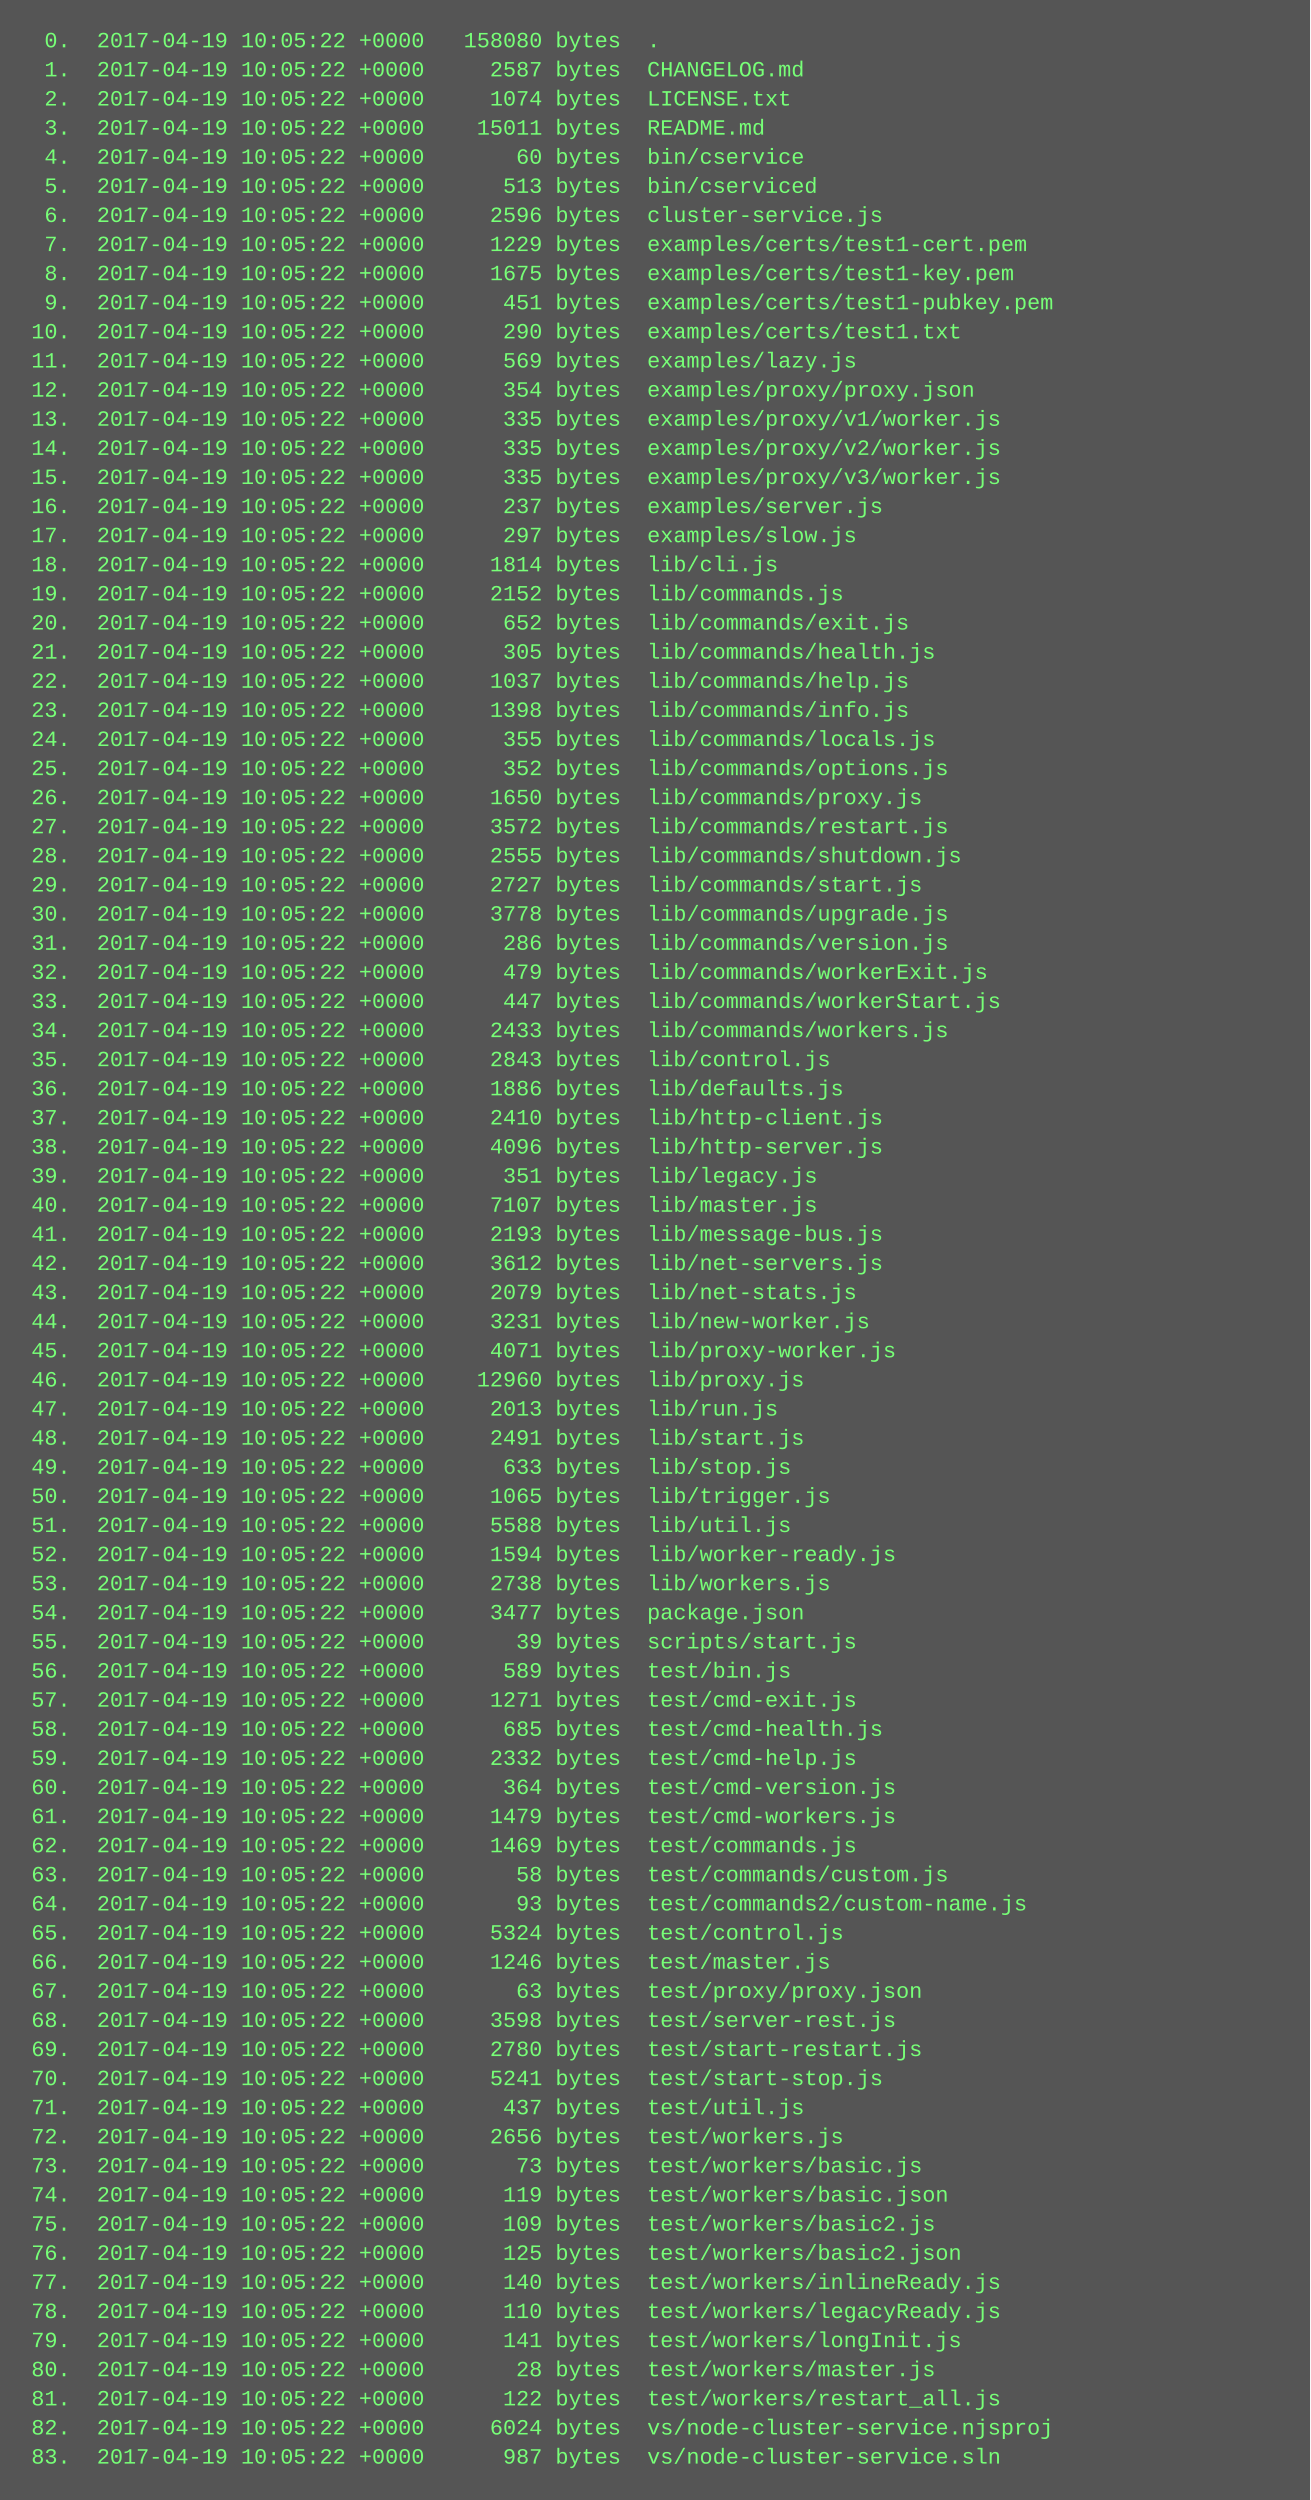
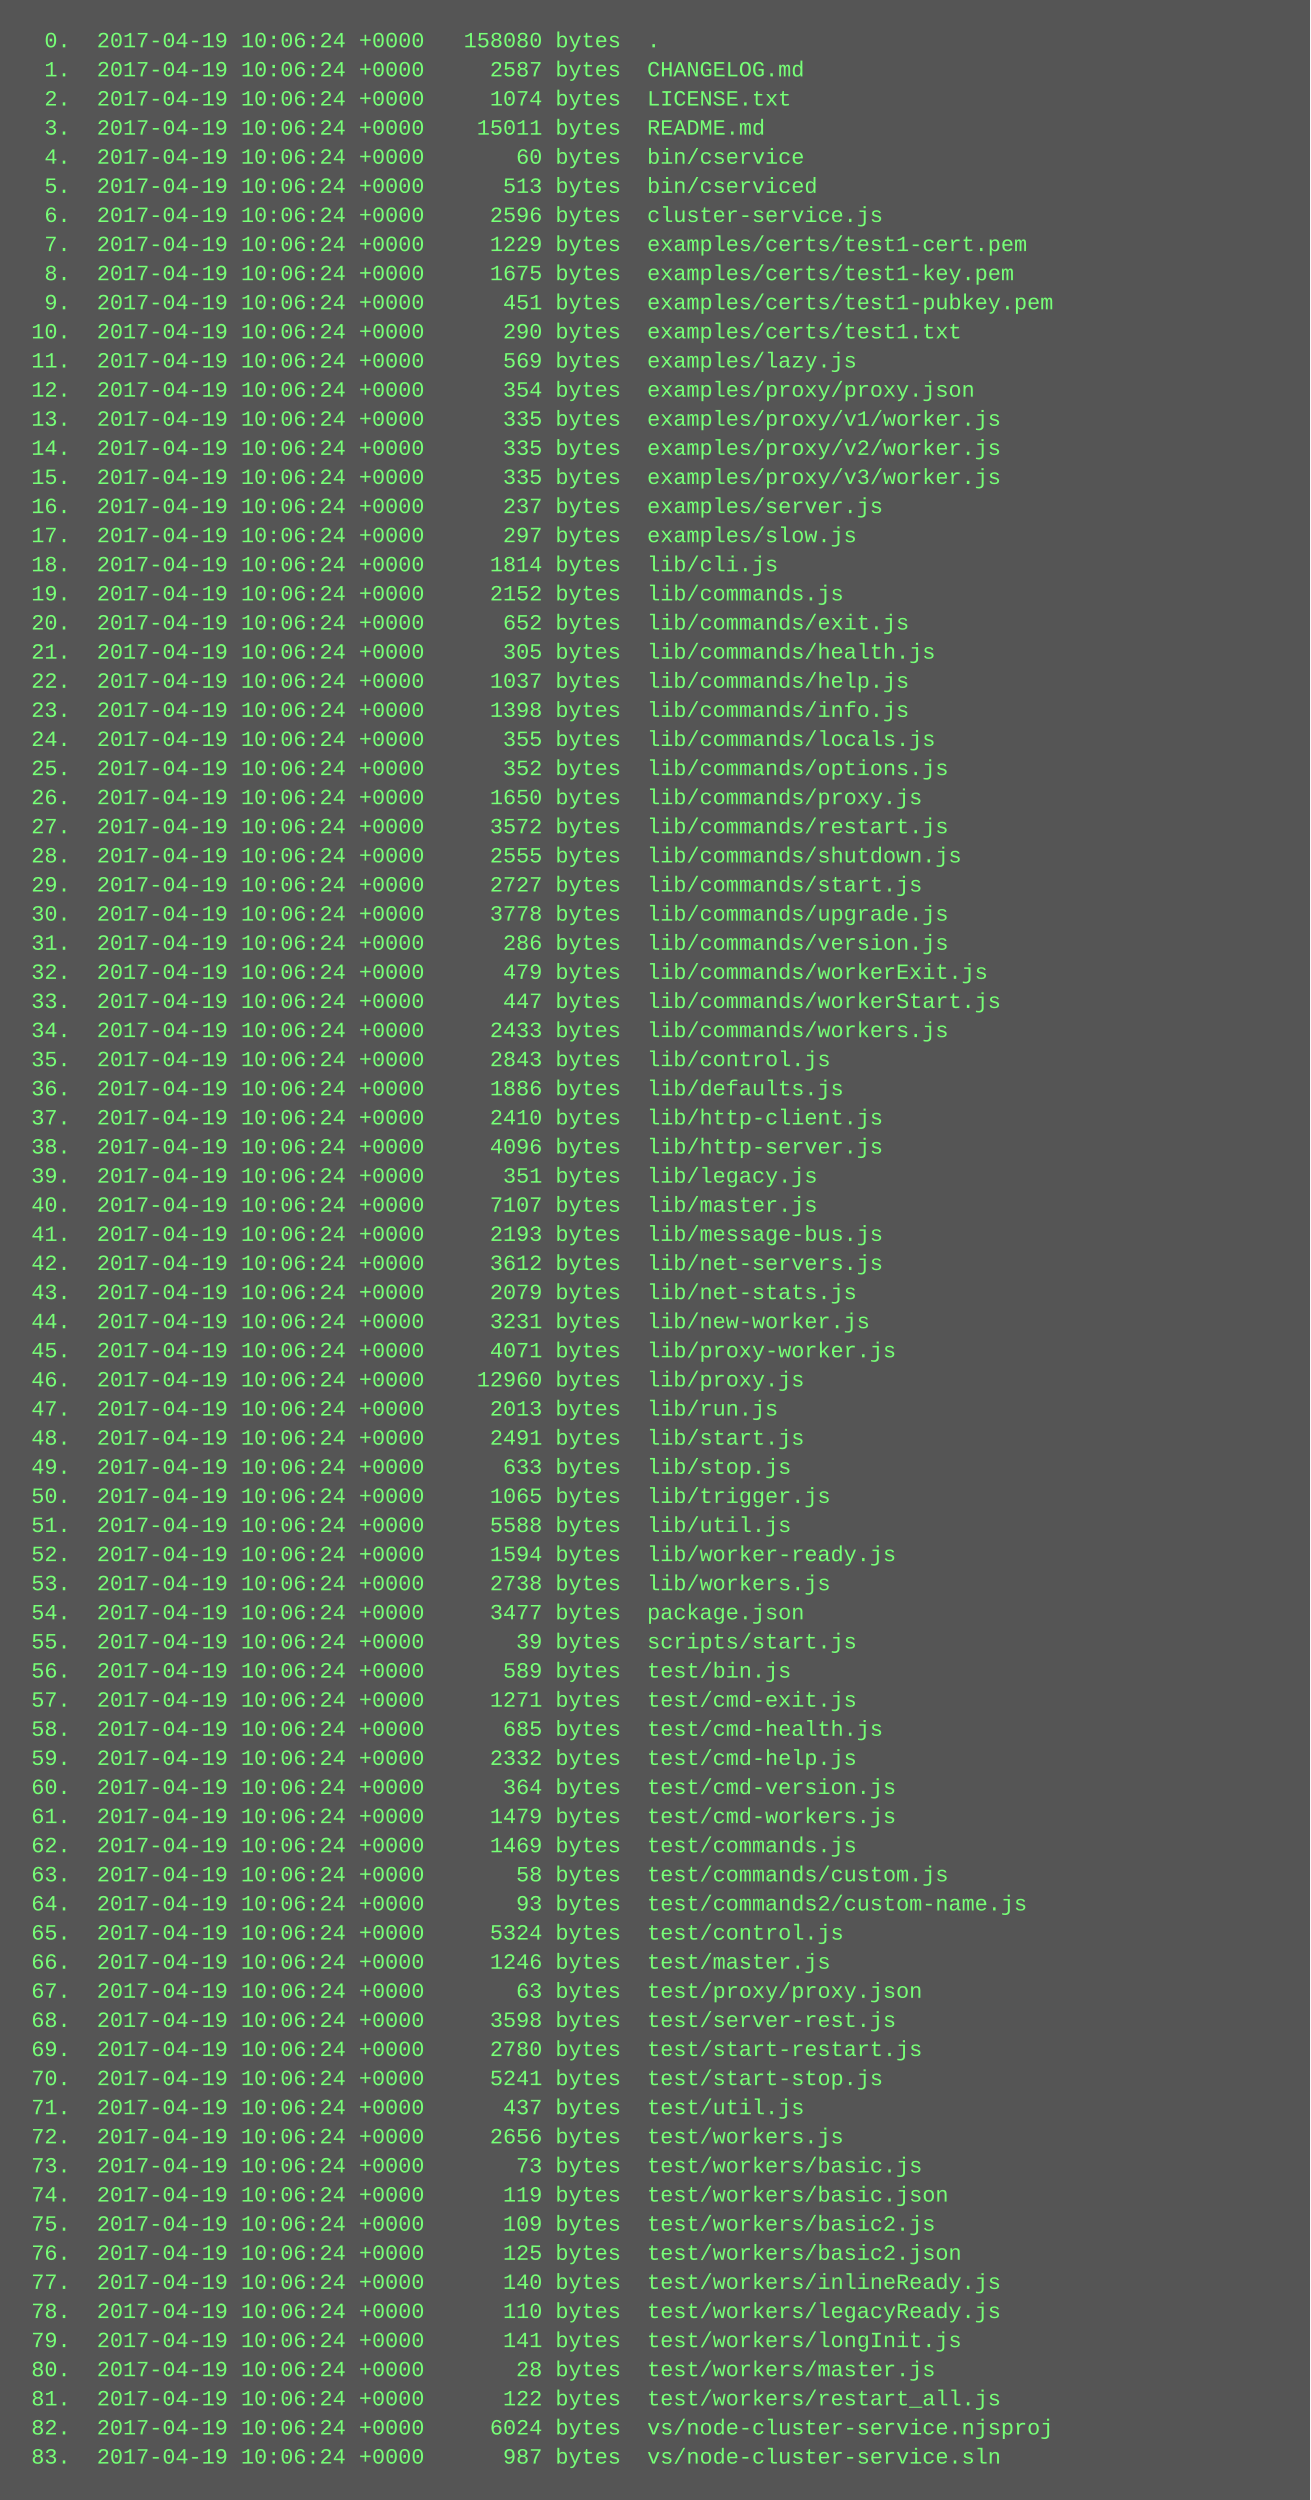
<svg xmlns="http://www.w3.org/2000/svg" height="1374" width="720">
  <rect height="1374" fill="#555" width="720" />
  <text fill="#7f7" font-family="Courier New" font-size="12" xml:space="preserve">
-     <tspan x="10" y="26">  0.  2017-04-19 10:05:22 +0000   158080 bytes  .</tspan>
-     <tspan x="10" y="42">  1.  2017-04-19 10:05:22 +0000     2587 bytes  CHANGELOG.md</tspan>
-     <tspan x="10" y="58">  2.  2017-04-19 10:05:22 +0000     1074 bytes  LICENSE.txt</tspan>
-     <tspan x="10" y="74">  3.  2017-04-19 10:05:22 +0000    15011 bytes  README.md</tspan>
-     <tspan x="10" y="90">  4.  2017-04-19 10:05:22 +0000       60 bytes  bin/cservice</tspan>
-     <tspan x="10" y="106">  5.  2017-04-19 10:05:22 +0000      513 bytes  bin/cserviced</tspan>
-     <tspan x="10" y="122">  6.  2017-04-19 10:05:22 +0000     2596 bytes  cluster-service.js</tspan>
-     <tspan x="10" y="138">  7.  2017-04-19 10:05:22 +0000     1229 bytes  examples/certs/test1-cert.pem</tspan>
-     <tspan x="10" y="154">  8.  2017-04-19 10:05:22 +0000     1675 bytes  examples/certs/test1-key.pem</tspan>
-     <tspan x="10" y="170">  9.  2017-04-19 10:05:22 +0000      451 bytes  examples/certs/test1-pubkey.pem</tspan>
-     <tspan x="10" y="186"> 10.  2017-04-19 10:05:22 +0000      290 bytes  examples/certs/test1.txt</tspan>
-     <tspan x="10" y="202"> 11.  2017-04-19 10:05:22 +0000      569 bytes  examples/lazy.js</tspan>
-     <tspan x="10" y="218"> 12.  2017-04-19 10:05:22 +0000      354 bytes  examples/proxy/proxy.json</tspan>
-     <tspan x="10" y="234"> 13.  2017-04-19 10:05:22 +0000      335 bytes  examples/proxy/v1/worker.js</tspan>
-     <tspan x="10" y="250"> 14.  2017-04-19 10:05:22 +0000      335 bytes  examples/proxy/v2/worker.js</tspan>
-     <tspan x="10" y="266"> 15.  2017-04-19 10:05:22 +0000      335 bytes  examples/proxy/v3/worker.js</tspan>
-     <tspan x="10" y="282"> 16.  2017-04-19 10:05:22 +0000      237 bytes  examples/server.js</tspan>
-     <tspan x="10" y="298"> 17.  2017-04-19 10:05:22 +0000      297 bytes  examples/slow.js</tspan>
-     <tspan x="10" y="314"> 18.  2017-04-19 10:05:22 +0000     1814 bytes  lib/cli.js</tspan>
-     <tspan x="10" y="330"> 19.  2017-04-19 10:05:22 +0000     2152 bytes  lib/commands.js</tspan>
-     <tspan x="10" y="346"> 20.  2017-04-19 10:05:22 +0000      652 bytes  lib/commands/exit.js</tspan>
-     <tspan x="10" y="362"> 21.  2017-04-19 10:05:22 +0000      305 bytes  lib/commands/health.js</tspan>
-     <tspan x="10" y="378"> 22.  2017-04-19 10:05:22 +0000     1037 bytes  lib/commands/help.js</tspan>
-     <tspan x="10" y="394"> 23.  2017-04-19 10:05:22 +0000     1398 bytes  lib/commands/info.js</tspan>
-     <tspan x="10" y="410"> 24.  2017-04-19 10:05:22 +0000      355 bytes  lib/commands/locals.js</tspan>
-     <tspan x="10" y="426"> 25.  2017-04-19 10:05:22 +0000      352 bytes  lib/commands/options.js</tspan>
-     <tspan x="10" y="442"> 26.  2017-04-19 10:05:22 +0000     1650 bytes  lib/commands/proxy.js</tspan>
-     <tspan x="10" y="458"> 27.  2017-04-19 10:05:22 +0000     3572 bytes  lib/commands/restart.js</tspan>
-     <tspan x="10" y="474"> 28.  2017-04-19 10:05:22 +0000     2555 bytes  lib/commands/shutdown.js</tspan>
-     <tspan x="10" y="490"> 29.  2017-04-19 10:05:22 +0000     2727 bytes  lib/commands/start.js</tspan>
-     <tspan x="10" y="506"> 30.  2017-04-19 10:05:22 +0000     3778 bytes  lib/commands/upgrade.js</tspan>
-     <tspan x="10" y="522"> 31.  2017-04-19 10:05:22 +0000      286 bytes  lib/commands/version.js</tspan>
-     <tspan x="10" y="538"> 32.  2017-04-19 10:05:22 +0000      479 bytes  lib/commands/workerExit.js</tspan>
-     <tspan x="10" y="554"> 33.  2017-04-19 10:05:22 +0000      447 bytes  lib/commands/workerStart.js</tspan>
-     <tspan x="10" y="570"> 34.  2017-04-19 10:05:22 +0000     2433 bytes  lib/commands/workers.js</tspan>
-     <tspan x="10" y="586"> 35.  2017-04-19 10:05:22 +0000     2843 bytes  lib/control.js</tspan>
-     <tspan x="10" y="602"> 36.  2017-04-19 10:05:22 +0000     1886 bytes  lib/defaults.js</tspan>
-     <tspan x="10" y="618"> 37.  2017-04-19 10:05:22 +0000     2410 bytes  lib/http-client.js</tspan>
-     <tspan x="10" y="634"> 38.  2017-04-19 10:05:22 +0000     4096 bytes  lib/http-server.js</tspan>
-     <tspan x="10" y="650"> 39.  2017-04-19 10:05:22 +0000      351 bytes  lib/legacy.js</tspan>
-     <tspan x="10" y="666"> 40.  2017-04-19 10:05:22 +0000     7107 bytes  lib/master.js</tspan>
-     <tspan x="10" y="682"> 41.  2017-04-19 10:05:22 +0000     2193 bytes  lib/message-bus.js</tspan>
-     <tspan x="10" y="698"> 42.  2017-04-19 10:05:22 +0000     3612 bytes  lib/net-servers.js</tspan>
-     <tspan x="10" y="714"> 43.  2017-04-19 10:05:22 +0000     2079 bytes  lib/net-stats.js</tspan>
-     <tspan x="10" y="730"> 44.  2017-04-19 10:05:22 +0000     3231 bytes  lib/new-worker.js</tspan>
-     <tspan x="10" y="746"> 45.  2017-04-19 10:05:22 +0000     4071 bytes  lib/proxy-worker.js</tspan>
-     <tspan x="10" y="762"> 46.  2017-04-19 10:05:22 +0000    12960 bytes  lib/proxy.js</tspan>
-     <tspan x="10" y="778"> 47.  2017-04-19 10:05:22 +0000     2013 bytes  lib/run.js</tspan>
-     <tspan x="10" y="794"> 48.  2017-04-19 10:05:22 +0000     2491 bytes  lib/start.js</tspan>
-     <tspan x="10" y="810"> 49.  2017-04-19 10:05:22 +0000      633 bytes  lib/stop.js</tspan>
-     <tspan x="10" y="826"> 50.  2017-04-19 10:05:22 +0000     1065 bytes  lib/trigger.js</tspan>
-     <tspan x="10" y="842"> 51.  2017-04-19 10:05:22 +0000     5588 bytes  lib/util.js</tspan>
-     <tspan x="10" y="858"> 52.  2017-04-19 10:05:22 +0000     1594 bytes  lib/worker-ready.js</tspan>
-     <tspan x="10" y="874"> 53.  2017-04-19 10:05:22 +0000     2738 bytes  lib/workers.js</tspan>
-     <tspan x="10" y="890"> 54.  2017-04-19 10:05:22 +0000     3477 bytes  package.json</tspan>
-     <tspan x="10" y="906"> 55.  2017-04-19 10:05:22 +0000       39 bytes  scripts/start.js</tspan>
-     <tspan x="10" y="922"> 56.  2017-04-19 10:05:22 +0000      589 bytes  test/bin.js</tspan>
-     <tspan x="10" y="938"> 57.  2017-04-19 10:05:22 +0000     1271 bytes  test/cmd-exit.js</tspan>
-     <tspan x="10" y="954"> 58.  2017-04-19 10:05:22 +0000      685 bytes  test/cmd-health.js</tspan>
-     <tspan x="10" y="970"> 59.  2017-04-19 10:05:22 +0000     2332 bytes  test/cmd-help.js</tspan>
-     <tspan x="10" y="986"> 60.  2017-04-19 10:05:22 +0000      364 bytes  test/cmd-version.js</tspan>
-     <tspan x="10" y="1002"> 61.  2017-04-19 10:05:22 +0000     1479 bytes  test/cmd-workers.js</tspan>
-     <tspan x="10" y="1018"> 62.  2017-04-19 10:05:22 +0000     1469 bytes  test/commands.js</tspan>
-     <tspan x="10" y="1034"> 63.  2017-04-19 10:05:22 +0000       58 bytes  test/commands/custom.js</tspan>
-     <tspan x="10" y="1050"> 64.  2017-04-19 10:05:22 +0000       93 bytes  test/commands2/custom-name.js</tspan>
-     <tspan x="10" y="1066"> 65.  2017-04-19 10:05:22 +0000     5324 bytes  test/control.js</tspan>
-     <tspan x="10" y="1082"> 66.  2017-04-19 10:05:22 +0000     1246 bytes  test/master.js</tspan>
-     <tspan x="10" y="1098"> 67.  2017-04-19 10:05:22 +0000       63 bytes  test/proxy/proxy.json</tspan>
-     <tspan x="10" y="1114"> 68.  2017-04-19 10:05:22 +0000     3598 bytes  test/server-rest.js</tspan>
-     <tspan x="10" y="1130"> 69.  2017-04-19 10:05:22 +0000     2780 bytes  test/start-restart.js</tspan>
-     <tspan x="10" y="1146"> 70.  2017-04-19 10:05:22 +0000     5241 bytes  test/start-stop.js</tspan>
-     <tspan x="10" y="1162"> 71.  2017-04-19 10:05:22 +0000      437 bytes  test/util.js</tspan>
-     <tspan x="10" y="1178"> 72.  2017-04-19 10:05:22 +0000     2656 bytes  test/workers.js</tspan>
-     <tspan x="10" y="1194"> 73.  2017-04-19 10:05:22 +0000       73 bytes  test/workers/basic.js</tspan>
-     <tspan x="10" y="1210"> 74.  2017-04-19 10:05:22 +0000      119 bytes  test/workers/basic.json</tspan>
-     <tspan x="10" y="1226"> 75.  2017-04-19 10:05:22 +0000      109 bytes  test/workers/basic2.js</tspan>
-     <tspan x="10" y="1242"> 76.  2017-04-19 10:05:22 +0000      125 bytes  test/workers/basic2.json</tspan>
-     <tspan x="10" y="1258"> 77.  2017-04-19 10:05:22 +0000      140 bytes  test/workers/inlineReady.js</tspan>
-     <tspan x="10" y="1274"> 78.  2017-04-19 10:05:22 +0000      110 bytes  test/workers/legacyReady.js</tspan>
-     <tspan x="10" y="1290"> 79.  2017-04-19 10:05:22 +0000      141 bytes  test/workers/longInit.js</tspan>
-     <tspan x="10" y="1306"> 80.  2017-04-19 10:05:22 +0000       28 bytes  test/workers/master.js</tspan>
-     <tspan x="10" y="1322"> 81.  2017-04-19 10:05:22 +0000      122 bytes  test/workers/restart_all.js</tspan>
-     <tspan x="10" y="1338"> 82.  2017-04-19 10:05:22 +0000     6024 bytes  vs/node-cluster-service.njsproj</tspan>
-     <tspan x="10" y="1354"> 83.  2017-04-19 10:05:22 +0000      987 bytes  vs/node-cluster-service.sln</tspan>
+     <tspan x="10" y="26">  0.  2017-04-19 10:06:24 +0000   158080 bytes  .</tspan>
+     <tspan x="10" y="42">  1.  2017-04-19 10:06:24 +0000     2587 bytes  CHANGELOG.md</tspan>
+     <tspan x="10" y="58">  2.  2017-04-19 10:06:24 +0000     1074 bytes  LICENSE.txt</tspan>
+     <tspan x="10" y="74">  3.  2017-04-19 10:06:24 +0000    15011 bytes  README.md</tspan>
+     <tspan x="10" y="90">  4.  2017-04-19 10:06:24 +0000       60 bytes  bin/cservice</tspan>
+     <tspan x="10" y="106">  5.  2017-04-19 10:06:24 +0000      513 bytes  bin/cserviced</tspan>
+     <tspan x="10" y="122">  6.  2017-04-19 10:06:24 +0000     2596 bytes  cluster-service.js</tspan>
+     <tspan x="10" y="138">  7.  2017-04-19 10:06:24 +0000     1229 bytes  examples/certs/test1-cert.pem</tspan>
+     <tspan x="10" y="154">  8.  2017-04-19 10:06:24 +0000     1675 bytes  examples/certs/test1-key.pem</tspan>
+     <tspan x="10" y="170">  9.  2017-04-19 10:06:24 +0000      451 bytes  examples/certs/test1-pubkey.pem</tspan>
+     <tspan x="10" y="186"> 10.  2017-04-19 10:06:24 +0000      290 bytes  examples/certs/test1.txt</tspan>
+     <tspan x="10" y="202"> 11.  2017-04-19 10:06:24 +0000      569 bytes  examples/lazy.js</tspan>
+     <tspan x="10" y="218"> 12.  2017-04-19 10:06:24 +0000      354 bytes  examples/proxy/proxy.json</tspan>
+     <tspan x="10" y="234"> 13.  2017-04-19 10:06:24 +0000      335 bytes  examples/proxy/v1/worker.js</tspan>
+     <tspan x="10" y="250"> 14.  2017-04-19 10:06:24 +0000      335 bytes  examples/proxy/v2/worker.js</tspan>
+     <tspan x="10" y="266"> 15.  2017-04-19 10:06:24 +0000      335 bytes  examples/proxy/v3/worker.js</tspan>
+     <tspan x="10" y="282"> 16.  2017-04-19 10:06:24 +0000      237 bytes  examples/server.js</tspan>
+     <tspan x="10" y="298"> 17.  2017-04-19 10:06:24 +0000      297 bytes  examples/slow.js</tspan>
+     <tspan x="10" y="314"> 18.  2017-04-19 10:06:24 +0000     1814 bytes  lib/cli.js</tspan>
+     <tspan x="10" y="330"> 19.  2017-04-19 10:06:24 +0000     2152 bytes  lib/commands.js</tspan>
+     <tspan x="10" y="346"> 20.  2017-04-19 10:06:24 +0000      652 bytes  lib/commands/exit.js</tspan>
+     <tspan x="10" y="362"> 21.  2017-04-19 10:06:24 +0000      305 bytes  lib/commands/health.js</tspan>
+     <tspan x="10" y="378"> 22.  2017-04-19 10:06:24 +0000     1037 bytes  lib/commands/help.js</tspan>
+     <tspan x="10" y="394"> 23.  2017-04-19 10:06:24 +0000     1398 bytes  lib/commands/info.js</tspan>
+     <tspan x="10" y="410"> 24.  2017-04-19 10:06:24 +0000      355 bytes  lib/commands/locals.js</tspan>
+     <tspan x="10" y="426"> 25.  2017-04-19 10:06:24 +0000      352 bytes  lib/commands/options.js</tspan>
+     <tspan x="10" y="442"> 26.  2017-04-19 10:06:24 +0000     1650 bytes  lib/commands/proxy.js</tspan>
+     <tspan x="10" y="458"> 27.  2017-04-19 10:06:24 +0000     3572 bytes  lib/commands/restart.js</tspan>
+     <tspan x="10" y="474"> 28.  2017-04-19 10:06:24 +0000     2555 bytes  lib/commands/shutdown.js</tspan>
+     <tspan x="10" y="490"> 29.  2017-04-19 10:06:24 +0000     2727 bytes  lib/commands/start.js</tspan>
+     <tspan x="10" y="506"> 30.  2017-04-19 10:06:24 +0000     3778 bytes  lib/commands/upgrade.js</tspan>
+     <tspan x="10" y="522"> 31.  2017-04-19 10:06:24 +0000      286 bytes  lib/commands/version.js</tspan>
+     <tspan x="10" y="538"> 32.  2017-04-19 10:06:24 +0000      479 bytes  lib/commands/workerExit.js</tspan>
+     <tspan x="10" y="554"> 33.  2017-04-19 10:06:24 +0000      447 bytes  lib/commands/workerStart.js</tspan>
+     <tspan x="10" y="570"> 34.  2017-04-19 10:06:24 +0000     2433 bytes  lib/commands/workers.js</tspan>
+     <tspan x="10" y="586"> 35.  2017-04-19 10:06:24 +0000     2843 bytes  lib/control.js</tspan>
+     <tspan x="10" y="602"> 36.  2017-04-19 10:06:24 +0000     1886 bytes  lib/defaults.js</tspan>
+     <tspan x="10" y="618"> 37.  2017-04-19 10:06:24 +0000     2410 bytes  lib/http-client.js</tspan>
+     <tspan x="10" y="634"> 38.  2017-04-19 10:06:24 +0000     4096 bytes  lib/http-server.js</tspan>
+     <tspan x="10" y="650"> 39.  2017-04-19 10:06:24 +0000      351 bytes  lib/legacy.js</tspan>
+     <tspan x="10" y="666"> 40.  2017-04-19 10:06:24 +0000     7107 bytes  lib/master.js</tspan>
+     <tspan x="10" y="682"> 41.  2017-04-19 10:06:24 +0000     2193 bytes  lib/message-bus.js</tspan>
+     <tspan x="10" y="698"> 42.  2017-04-19 10:06:24 +0000     3612 bytes  lib/net-servers.js</tspan>
+     <tspan x="10" y="714"> 43.  2017-04-19 10:06:24 +0000     2079 bytes  lib/net-stats.js</tspan>
+     <tspan x="10" y="730"> 44.  2017-04-19 10:06:24 +0000     3231 bytes  lib/new-worker.js</tspan>
+     <tspan x="10" y="746"> 45.  2017-04-19 10:06:24 +0000     4071 bytes  lib/proxy-worker.js</tspan>
+     <tspan x="10" y="762"> 46.  2017-04-19 10:06:24 +0000    12960 bytes  lib/proxy.js</tspan>
+     <tspan x="10" y="778"> 47.  2017-04-19 10:06:24 +0000     2013 bytes  lib/run.js</tspan>
+     <tspan x="10" y="794"> 48.  2017-04-19 10:06:24 +0000     2491 bytes  lib/start.js</tspan>
+     <tspan x="10" y="810"> 49.  2017-04-19 10:06:24 +0000      633 bytes  lib/stop.js</tspan>
+     <tspan x="10" y="826"> 50.  2017-04-19 10:06:24 +0000     1065 bytes  lib/trigger.js</tspan>
+     <tspan x="10" y="842"> 51.  2017-04-19 10:06:24 +0000     5588 bytes  lib/util.js</tspan>
+     <tspan x="10" y="858"> 52.  2017-04-19 10:06:24 +0000     1594 bytes  lib/worker-ready.js</tspan>
+     <tspan x="10" y="874"> 53.  2017-04-19 10:06:24 +0000     2738 bytes  lib/workers.js</tspan>
+     <tspan x="10" y="890"> 54.  2017-04-19 10:06:24 +0000     3477 bytes  package.json</tspan>
+     <tspan x="10" y="906"> 55.  2017-04-19 10:06:24 +0000       39 bytes  scripts/start.js</tspan>
+     <tspan x="10" y="922"> 56.  2017-04-19 10:06:24 +0000      589 bytes  test/bin.js</tspan>
+     <tspan x="10" y="938"> 57.  2017-04-19 10:06:24 +0000     1271 bytes  test/cmd-exit.js</tspan>
+     <tspan x="10" y="954"> 58.  2017-04-19 10:06:24 +0000      685 bytes  test/cmd-health.js</tspan>
+     <tspan x="10" y="970"> 59.  2017-04-19 10:06:24 +0000     2332 bytes  test/cmd-help.js</tspan>
+     <tspan x="10" y="986"> 60.  2017-04-19 10:06:24 +0000      364 bytes  test/cmd-version.js</tspan>
+     <tspan x="10" y="1002"> 61.  2017-04-19 10:06:24 +0000     1479 bytes  test/cmd-workers.js</tspan>
+     <tspan x="10" y="1018"> 62.  2017-04-19 10:06:24 +0000     1469 bytes  test/commands.js</tspan>
+     <tspan x="10" y="1034"> 63.  2017-04-19 10:06:24 +0000       58 bytes  test/commands/custom.js</tspan>
+     <tspan x="10" y="1050"> 64.  2017-04-19 10:06:24 +0000       93 bytes  test/commands2/custom-name.js</tspan>
+     <tspan x="10" y="1066"> 65.  2017-04-19 10:06:24 +0000     5324 bytes  test/control.js</tspan>
+     <tspan x="10" y="1082"> 66.  2017-04-19 10:06:24 +0000     1246 bytes  test/master.js</tspan>
+     <tspan x="10" y="1098"> 67.  2017-04-19 10:06:24 +0000       63 bytes  test/proxy/proxy.json</tspan>
+     <tspan x="10" y="1114"> 68.  2017-04-19 10:06:24 +0000     3598 bytes  test/server-rest.js</tspan>
+     <tspan x="10" y="1130"> 69.  2017-04-19 10:06:24 +0000     2780 bytes  test/start-restart.js</tspan>
+     <tspan x="10" y="1146"> 70.  2017-04-19 10:06:24 +0000     5241 bytes  test/start-stop.js</tspan>
+     <tspan x="10" y="1162"> 71.  2017-04-19 10:06:24 +0000      437 bytes  test/util.js</tspan>
+     <tspan x="10" y="1178"> 72.  2017-04-19 10:06:24 +0000     2656 bytes  test/workers.js</tspan>
+     <tspan x="10" y="1194"> 73.  2017-04-19 10:06:24 +0000       73 bytes  test/workers/basic.js</tspan>
+     <tspan x="10" y="1210"> 74.  2017-04-19 10:06:24 +0000      119 bytes  test/workers/basic.json</tspan>
+     <tspan x="10" y="1226"> 75.  2017-04-19 10:06:24 +0000      109 bytes  test/workers/basic2.js</tspan>
+     <tspan x="10" y="1242"> 76.  2017-04-19 10:06:24 +0000      125 bytes  test/workers/basic2.json</tspan>
+     <tspan x="10" y="1258"> 77.  2017-04-19 10:06:24 +0000      140 bytes  test/workers/inlineReady.js</tspan>
+     <tspan x="10" y="1274"> 78.  2017-04-19 10:06:24 +0000      110 bytes  test/workers/legacyReady.js</tspan>
+     <tspan x="10" y="1290"> 79.  2017-04-19 10:06:24 +0000      141 bytes  test/workers/longInit.js</tspan>
+     <tspan x="10" y="1306"> 80.  2017-04-19 10:06:24 +0000       28 bytes  test/workers/master.js</tspan>
+     <tspan x="10" y="1322"> 81.  2017-04-19 10:06:24 +0000      122 bytes  test/workers/restart_all.js</tspan>
+     <tspan x="10" y="1338"> 82.  2017-04-19 10:06:24 +0000     6024 bytes  vs/node-cluster-service.njsproj</tspan>
+     <tspan x="10" y="1354"> 83.  2017-04-19 10:06:24 +0000      987 bytes  vs/node-cluster-service.sln</tspan>
  </text>
</svg>
